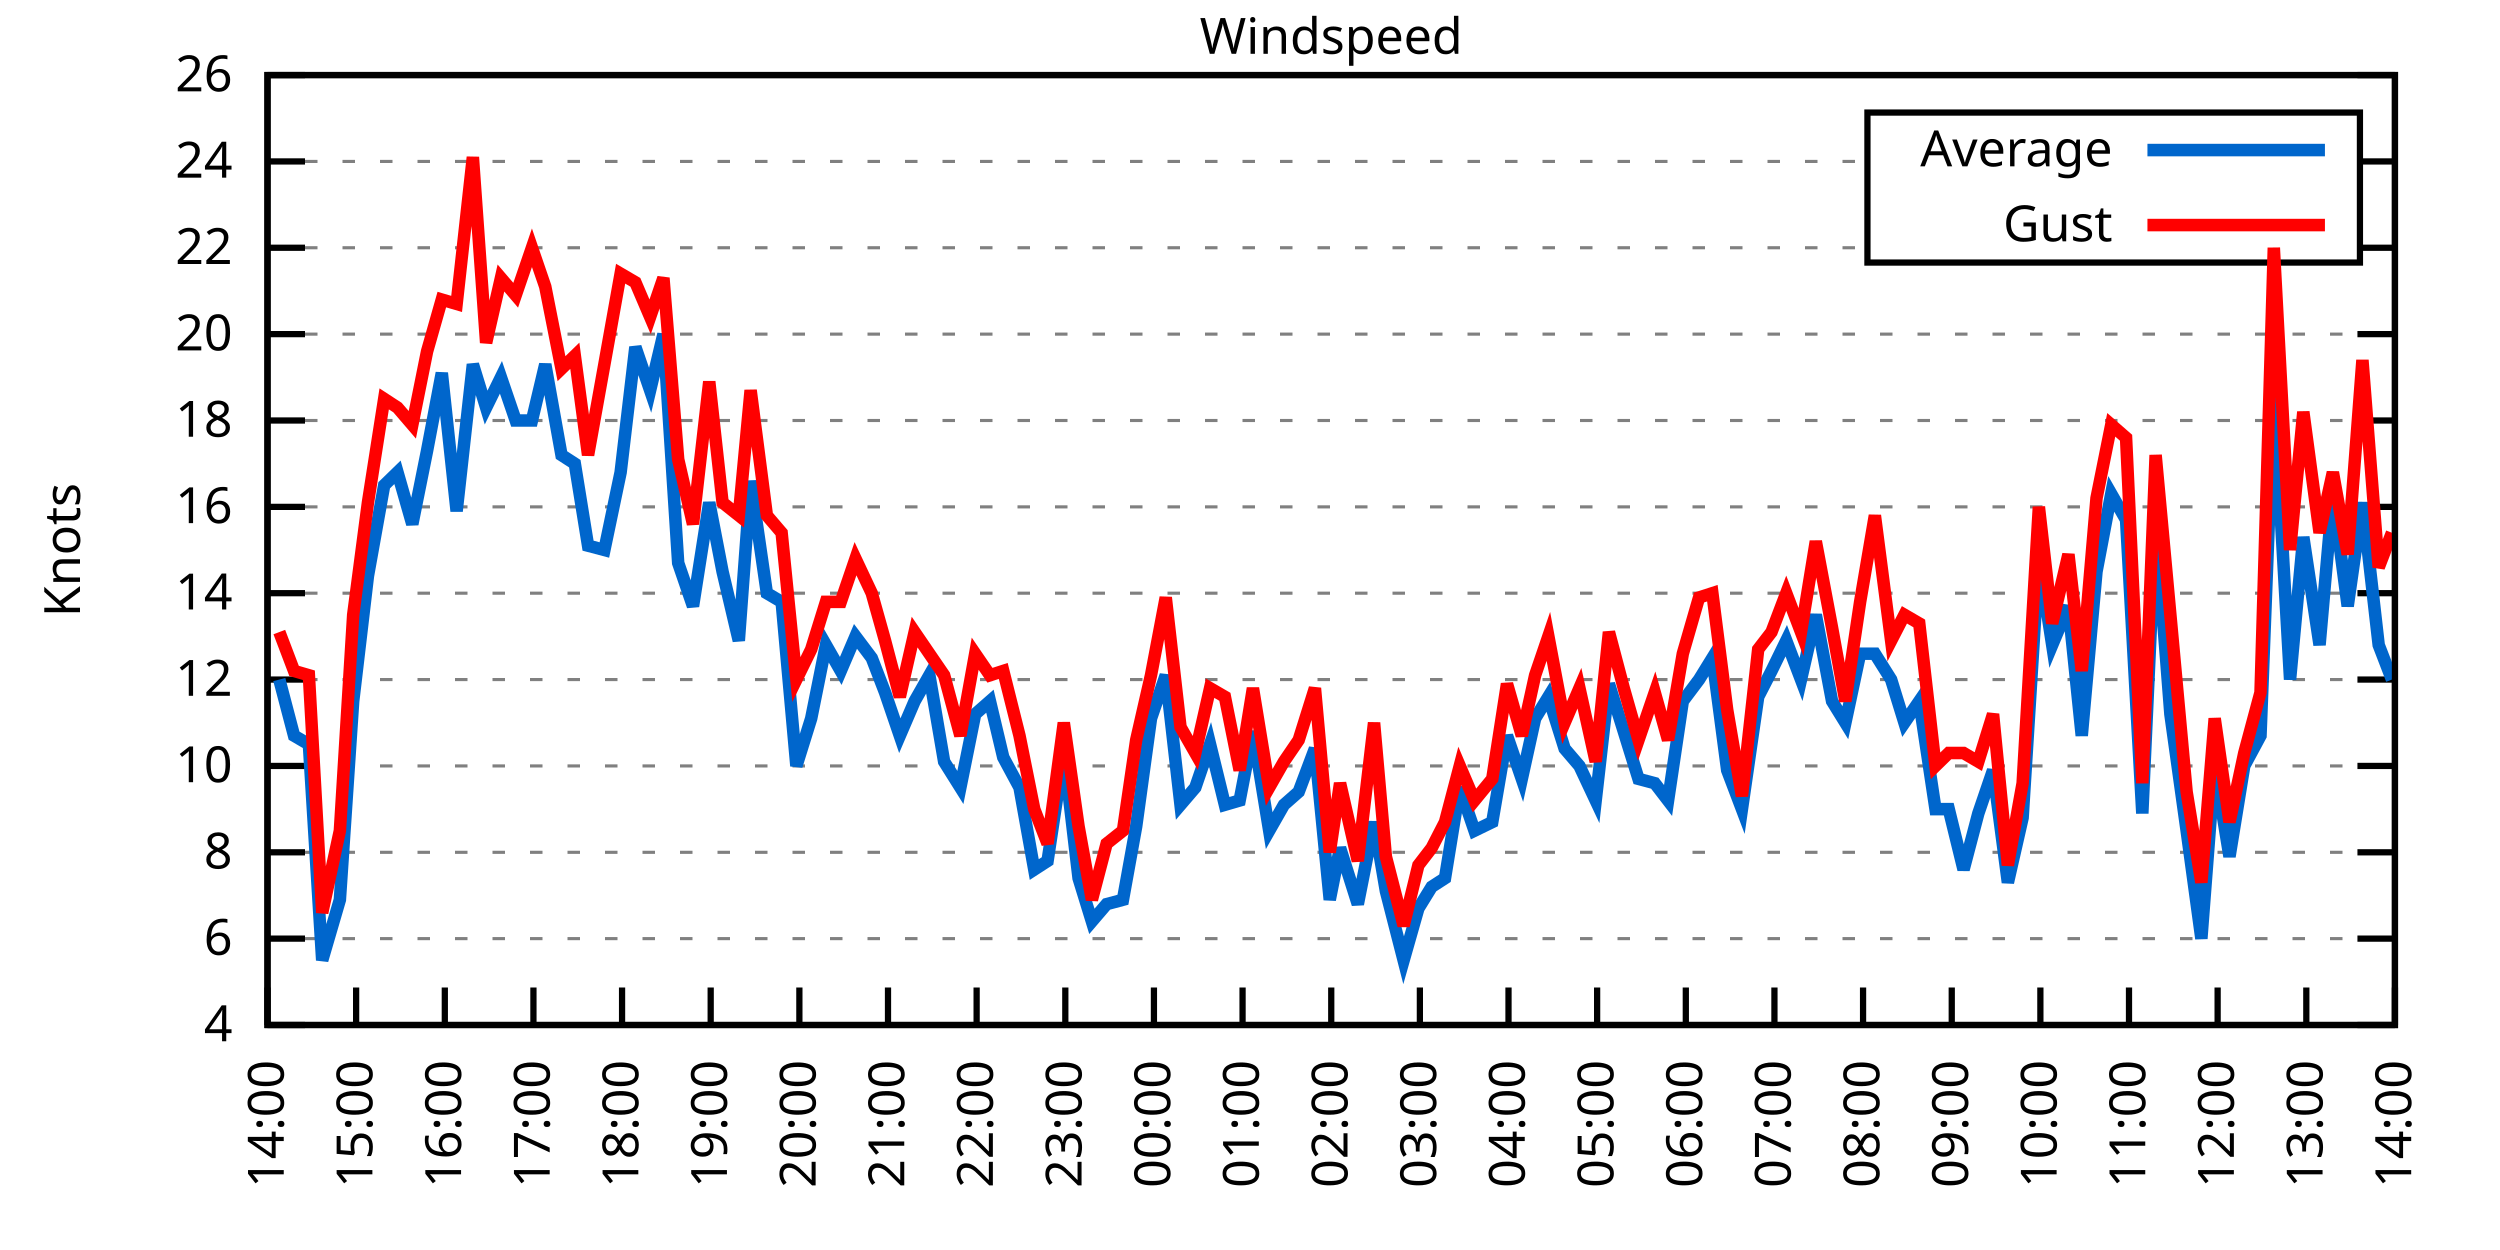
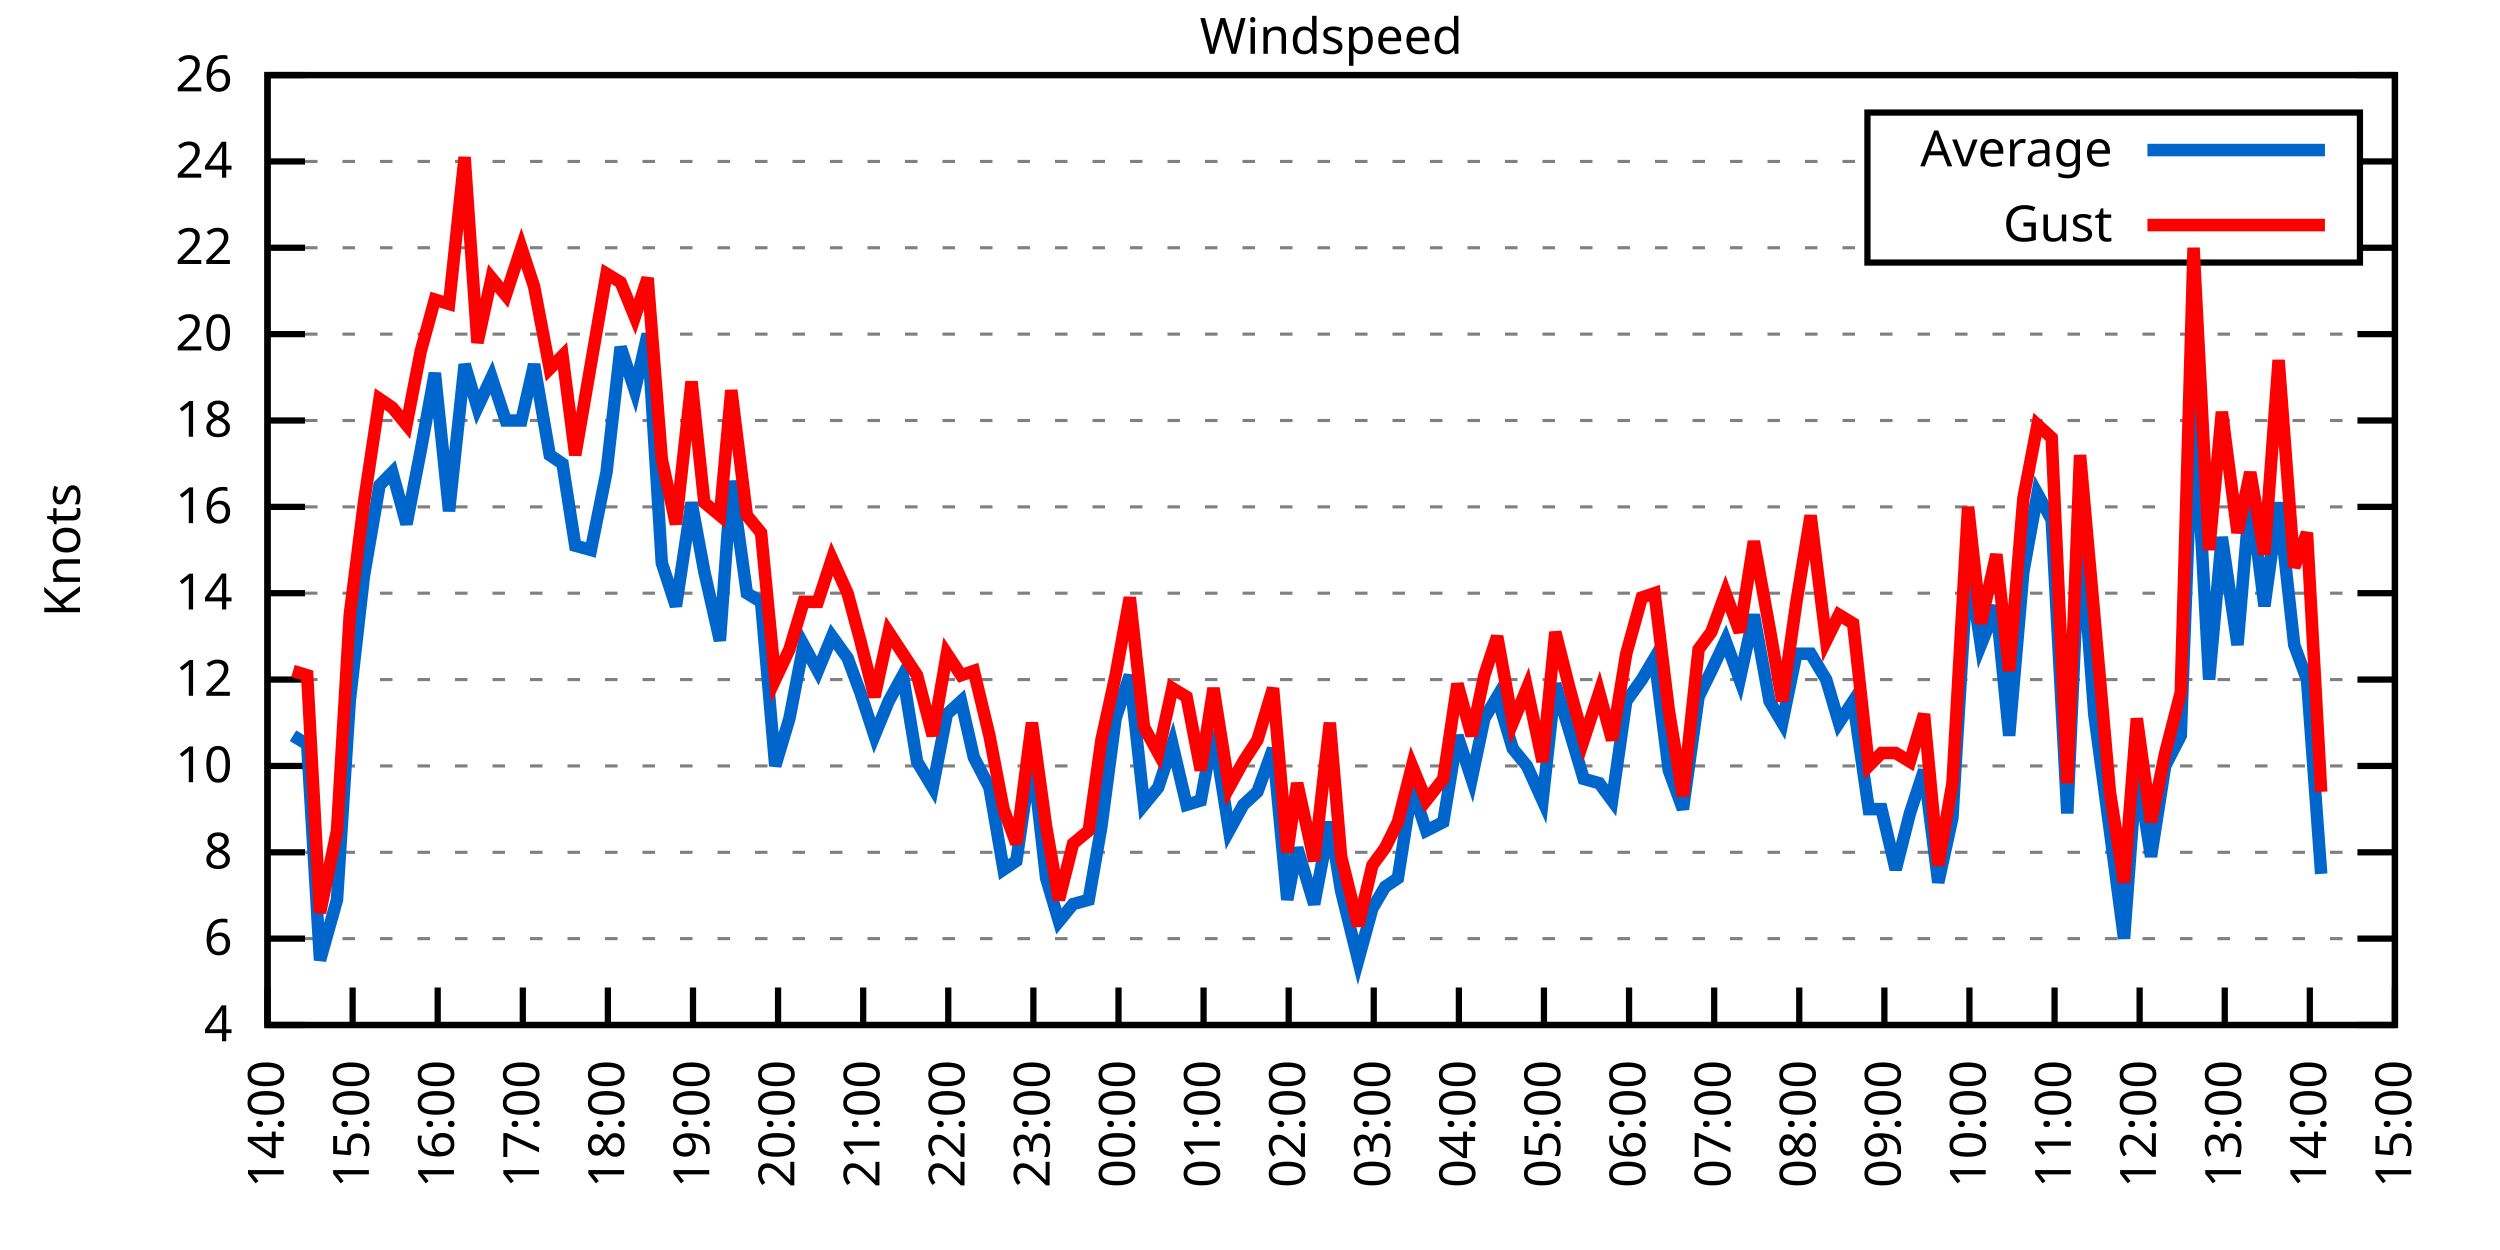
<svg xmlns="http://www.w3.org/2000/svg" xmlns:xlink="http://www.w3.org/1999/xlink" width="400" height="200" viewBox="0 0 400 200">
  <g id="gnuplot_canvas">
    <rect x="0" y="0" width="400" height="200" fill="none" />
    <defs>
      <circle id="gpDot" r="0.5" stroke-width="0.5" stroke="currentColor" />
      <path id="gpPt0" stroke-width="0.333" stroke="currentColor" d="M-1,0 h2 M0,-1 v2" />
      <path id="gpPt1" stroke-width="0.333" stroke="currentColor" d="M-1,-1 L1,1 M1,-1 L-1,1" />
      <path id="gpPt2" stroke-width="0.333" stroke="currentColor" d="M-1,0 L1,0 M0,-1 L0,1 M-1,-1 L1,1 M-1,1 L1,-1" />
      <rect id="gpPt3" stroke-width="0.333" stroke="currentColor" x="-1" y="-1" width="2" height="2" />
      <rect id="gpPt4" stroke-width="0.333" stroke="currentColor" fill="currentColor" x="-1" y="-1" width="2" height="2" />
      <circle id="gpPt5" stroke-width="0.333" stroke="currentColor" cx="0" cy="0" r="1" />
      <use xlink:href="#gpPt5" id="gpPt6" fill="currentColor" stroke="none" />
      <path id="gpPt7" stroke-width="0.333" stroke="currentColor" d="M0,-1.33 L-1.33,0.67 L1.33,0.67 z" />
      <use xlink:href="#gpPt7" id="gpPt8" fill="currentColor" stroke="none" />
      <use xlink:href="#gpPt7" id="gpPt9" stroke="currentColor" transform="rotate(180)" />
      <use xlink:href="#gpPt9" id="gpPt10" fill="currentColor" stroke="none" />
      <use xlink:href="#gpPt3" id="gpPt11" stroke="currentColor" transform="rotate(45)" />
      <use xlink:href="#gpPt11" id="gpPt12" fill="currentColor" stroke="none" />
      <path id="gpPt13" stroke-width="0.333" stroke="currentColor" d="M0,1.330 L1.265,0.411 L0.782,-1.067 L-0.782,-1.076 L-1.265,0.411 z" />
      <use xlink:href="#gpPt13" id="gpPt14" fill="currentColor" stroke="none" />
      <filter id="textbox" filterUnits="objectBoundingBox" x="0" y="0" height="1" width="1">
        <feFlood flood-color="white" flood-opacity="1" result="bgnd" />
        <feComposite in="SourceGraphic" in2="bgnd" operator="atop" />
      </filter>
      <filter id="greybox" filterUnits="objectBoundingBox" x="0" y="0" height="1" width="1">
        <feFlood flood-color="lightgrey" flood-opacity="1" result="grey" />
        <feComposite in="SourceGraphic" in2="grey" operator="atop" />
      </filter>
    </defs>
    <g fill="none" color="white" stroke="currentColor" stroke-width="1.00" stroke-linecap="butt" stroke-linejoin="miter">
</g>
    <g fill="none" color="black" stroke="currentColor" stroke-width="1.00" stroke-linecap="butt" stroke-linejoin="miter">
      <g stroke="none" shape-rendering="crispEdges">
        <polygon fill="rgb(255, 255, 255)" points="42.80,164.00 383.18,164.00 383.18,12.02 42.80,12.02 " />
      </g>
    </g>
    <g fill="none" color="black" stroke="currentColor" stroke-width="1.00" stroke-linecap="butt" stroke-linejoin="miter">
</g>
    <g fill="none" color="black" stroke="black" stroke-width="0.50" stroke-linecap="butt" stroke-linejoin="miter">
</g>
    <g fill="none" color="gray" stroke="currentColor" stroke-width="0.50" stroke-linecap="butt" stroke-linejoin="miter">
      <path stroke="gray" stroke-dasharray="2,4" class="gridline" d="M42.80,164.00 L383.19,164.00  " />
    </g>
    <g fill="none" color="gray" stroke="gray" stroke-width="1.00" stroke-linecap="butt" stroke-linejoin="miter">
</g>
    <g fill="none" color="black" stroke="currentColor" stroke-width="1.00" stroke-linecap="butt" stroke-linejoin="miter">
      <path stroke="black" d="M42.80,164.00 L48.80,164.00 M383.19,164.00 L377.19,164.00  " />
      <g transform="translate(37.20,166.60)" stroke="none" fill="black" font-family="Sans" font-size="8.00" text-anchor="end">
        <text>
          <tspan font-family="Sans"> 4</tspan>
        </text>
      </g>
    </g>
    <g fill="none" color="black" stroke="currentColor" stroke-width="1.00" stroke-linecap="butt" stroke-linejoin="miter">
</g>
    <g fill="none" color="black" stroke="black" stroke-width="0.50" stroke-linecap="butt" stroke-linejoin="miter">
</g>
    <g fill="none" color="gray" stroke="currentColor" stroke-width="0.50" stroke-linecap="butt" stroke-linejoin="miter">
      <path stroke="gray" stroke-dasharray="2,4" class="gridline" d="M42.80,150.18 L383.19,150.18  " />
    </g>
    <g fill="none" color="gray" stroke="gray" stroke-width="1.00" stroke-linecap="butt" stroke-linejoin="miter">
</g>
    <g fill="none" color="black" stroke="currentColor" stroke-width="1.00" stroke-linecap="butt" stroke-linejoin="miter">
      <path stroke="black" d="M42.80,150.18 L48.80,150.18 M383.19,150.18 L377.19,150.18  " />
      <g transform="translate(37.20,152.78)" stroke="none" fill="black" font-family="Sans" font-size="8.00" text-anchor="end">
        <text>
          <tspan font-family="Sans"> 6</tspan>
        </text>
      </g>
    </g>
    <g fill="none" color="black" stroke="currentColor" stroke-width="1.00" stroke-linecap="butt" stroke-linejoin="miter">
</g>
    <g fill="none" color="black" stroke="black" stroke-width="0.50" stroke-linecap="butt" stroke-linejoin="miter">
</g>
    <g fill="none" color="gray" stroke="currentColor" stroke-width="0.50" stroke-linecap="butt" stroke-linejoin="miter">
      <path stroke="gray" stroke-dasharray="2,4" class="gridline" d="M42.80,136.37 L383.19,136.37  " />
    </g>
    <g fill="none" color="gray" stroke="gray" stroke-width="1.00" stroke-linecap="butt" stroke-linejoin="miter">
</g>
    <g fill="none" color="black" stroke="currentColor" stroke-width="1.00" stroke-linecap="butt" stroke-linejoin="miter">
      <path stroke="black" d="M42.80,136.37 L48.80,136.37 M383.19,136.37 L377.19,136.37  " />
      <g transform="translate(37.20,138.97)" stroke="none" fill="black" font-family="Sans" font-size="8.00" text-anchor="end">
        <text>
          <tspan font-family="Sans"> 8</tspan>
        </text>
      </g>
    </g>
    <g fill="none" color="black" stroke="currentColor" stroke-width="1.00" stroke-linecap="butt" stroke-linejoin="miter">
</g>
    <g fill="none" color="black" stroke="black" stroke-width="0.50" stroke-linecap="butt" stroke-linejoin="miter">
</g>
    <g fill="none" color="gray" stroke="currentColor" stroke-width="0.50" stroke-linecap="butt" stroke-linejoin="miter">
      <path stroke="gray" stroke-dasharray="2,4" class="gridline" d="M42.80,122.55 L383.19,122.55  " />
    </g>
    <g fill="none" color="gray" stroke="gray" stroke-width="1.00" stroke-linecap="butt" stroke-linejoin="miter">
</g>
    <g fill="none" color="black" stroke="currentColor" stroke-width="1.00" stroke-linecap="butt" stroke-linejoin="miter">
      <path stroke="black" d="M42.80,122.55 L48.80,122.55 M383.19,122.55 L377.19,122.55  " />
      <g transform="translate(37.20,125.15)" stroke="none" fill="black" font-family="Sans" font-size="8.00" text-anchor="end">
        <text>
          <tspan font-family="Sans"> 10</tspan>
        </text>
      </g>
    </g>
    <g fill="none" color="black" stroke="currentColor" stroke-width="1.00" stroke-linecap="butt" stroke-linejoin="miter">
</g>
    <g fill="none" color="black" stroke="black" stroke-width="0.50" stroke-linecap="butt" stroke-linejoin="miter">
</g>
    <g fill="none" color="gray" stroke="currentColor" stroke-width="0.50" stroke-linecap="butt" stroke-linejoin="miter">
      <path stroke="gray" stroke-dasharray="2,4" class="gridline" d="M42.80,108.73 L383.19,108.73  " />
    </g>
    <g fill="none" color="gray" stroke="gray" stroke-width="1.00" stroke-linecap="butt" stroke-linejoin="miter">
</g>
    <g fill="none" color="black" stroke="currentColor" stroke-width="1.00" stroke-linecap="butt" stroke-linejoin="miter">
      <path stroke="black" d="M42.80,108.73 L48.80,108.73 M383.19,108.73 L377.19,108.73  " />
      <g transform="translate(37.20,111.33)" stroke="none" fill="black" font-family="Sans" font-size="8.00" text-anchor="end">
        <text>
          <tspan font-family="Sans"> 12</tspan>
        </text>
      </g>
    </g>
    <g fill="none" color="black" stroke="currentColor" stroke-width="1.00" stroke-linecap="butt" stroke-linejoin="miter">
</g>
    <g fill="none" color="black" stroke="black" stroke-width="0.50" stroke-linecap="butt" stroke-linejoin="miter">
</g>
    <g fill="none" color="gray" stroke="currentColor" stroke-width="0.50" stroke-linecap="butt" stroke-linejoin="miter">
      <path stroke="gray" stroke-dasharray="2,4" class="gridline" d="M42.80,94.91 L383.19,94.91  " />
    </g>
    <g fill="none" color="gray" stroke="gray" stroke-width="1.00" stroke-linecap="butt" stroke-linejoin="miter">
</g>
    <g fill="none" color="black" stroke="currentColor" stroke-width="1.00" stroke-linecap="butt" stroke-linejoin="miter">
      <path stroke="black" d="M42.80,94.91 L48.80,94.91 M383.19,94.91 L377.19,94.91  " />
      <g transform="translate(37.20,97.51)" stroke="none" fill="black" font-family="Sans" font-size="8.00" text-anchor="end">
        <text>
          <tspan font-family="Sans"> 14</tspan>
        </text>
      </g>
    </g>
    <g fill="none" color="black" stroke="currentColor" stroke-width="1.00" stroke-linecap="butt" stroke-linejoin="miter">
</g>
    <g fill="none" color="black" stroke="black" stroke-width="0.50" stroke-linecap="butt" stroke-linejoin="miter">
</g>
    <g fill="none" color="gray" stroke="currentColor" stroke-width="0.50" stroke-linecap="butt" stroke-linejoin="miter">
      <path stroke="gray" stroke-dasharray="2,4" class="gridline" d="M42.80,81.10 L383.19,81.10  " />
    </g>
    <g fill="none" color="gray" stroke="gray" stroke-width="1.00" stroke-linecap="butt" stroke-linejoin="miter">
</g>
    <g fill="none" color="black" stroke="currentColor" stroke-width="1.00" stroke-linecap="butt" stroke-linejoin="miter">
      <path stroke="black" d="M42.80,81.10 L48.80,81.10 M383.19,81.10 L377.19,81.10  " />
      <g transform="translate(37.20,83.70)" stroke="none" fill="black" font-family="Sans" font-size="8.00" text-anchor="end">
        <text>
          <tspan font-family="Sans"> 16</tspan>
        </text>
      </g>
    </g>
    <g fill="none" color="black" stroke="currentColor" stroke-width="1.00" stroke-linecap="butt" stroke-linejoin="miter">
</g>
    <g fill="none" color="black" stroke="black" stroke-width="0.50" stroke-linecap="butt" stroke-linejoin="miter">
</g>
    <g fill="none" color="gray" stroke="currentColor" stroke-width="0.50" stroke-linecap="butt" stroke-linejoin="miter">
      <path stroke="gray" stroke-dasharray="2,4" class="gridline" d="M42.80,67.28 L383.19,67.28  " />
    </g>
    <g fill="none" color="gray" stroke="gray" stroke-width="1.00" stroke-linecap="butt" stroke-linejoin="miter">
</g>
    <g fill="none" color="black" stroke="currentColor" stroke-width="1.00" stroke-linecap="butt" stroke-linejoin="miter">
      <path stroke="black" d="M42.80,67.28 L48.80,67.28 M383.19,67.28 L377.19,67.28  " />
      <g transform="translate(37.20,69.88)" stroke="none" fill="black" font-family="Sans" font-size="8.00" text-anchor="end">
        <text>
          <tspan font-family="Sans"> 18</tspan>
        </text>
      </g>
    </g>
    <g fill="none" color="black" stroke="currentColor" stroke-width="1.00" stroke-linecap="butt" stroke-linejoin="miter">
</g>
    <g fill="none" color="black" stroke="black" stroke-width="0.50" stroke-linecap="butt" stroke-linejoin="miter">
</g>
    <g fill="none" color="gray" stroke="currentColor" stroke-width="0.50" stroke-linecap="butt" stroke-linejoin="miter">
      <path stroke="gray" stroke-dasharray="2,4" class="gridline" d="M42.80,53.46 L383.19,53.46  " />
    </g>
    <g fill="none" color="gray" stroke="gray" stroke-width="1.00" stroke-linecap="butt" stroke-linejoin="miter">
</g>
    <g fill="none" color="black" stroke="currentColor" stroke-width="1.00" stroke-linecap="butt" stroke-linejoin="miter">
      <path stroke="black" d="M42.80,53.46 L48.80,53.46 M383.19,53.46 L377.19,53.46  " />
      <g transform="translate(37.20,56.06)" stroke="none" fill="black" font-family="Sans" font-size="8.00" text-anchor="end">
        <text>
          <tspan font-family="Sans"> 20</tspan>
        </text>
      </g>
    </g>
    <g fill="none" color="black" stroke="currentColor" stroke-width="1.00" stroke-linecap="butt" stroke-linejoin="miter">
</g>
    <g fill="none" color="black" stroke="black" stroke-width="0.50" stroke-linecap="butt" stroke-linejoin="miter">
</g>
    <g fill="none" color="gray" stroke="currentColor" stroke-width="0.50" stroke-linecap="butt" stroke-linejoin="miter">
      <path stroke="gray" stroke-dasharray="2,4" class="gridline" d="M42.80,39.64 L298.79,39.64 M377.59,39.64 L383.19,39.64  " />
    </g>
    <g fill="none" color="gray" stroke="gray" stroke-width="1.00" stroke-linecap="butt" stroke-linejoin="miter">
</g>
    <g fill="none" color="black" stroke="currentColor" stroke-width="1.00" stroke-linecap="butt" stroke-linejoin="miter">
      <path stroke="black" d="M42.80,39.64 L48.80,39.64 M383.19,39.64 L377.19,39.64  " />
      <g transform="translate(37.20,42.24)" stroke="none" fill="black" font-family="Sans" font-size="8.00" text-anchor="end">
        <text>
          <tspan font-family="Sans"> 22</tspan>
        </text>
      </g>
    </g>
    <g fill="none" color="black" stroke="currentColor" stroke-width="1.00" stroke-linecap="butt" stroke-linejoin="miter">
</g>
    <g fill="none" color="black" stroke="black" stroke-width="0.50" stroke-linecap="butt" stroke-linejoin="miter">
</g>
    <g fill="none" color="gray" stroke="currentColor" stroke-width="0.50" stroke-linecap="butt" stroke-linejoin="miter">
      <path stroke="gray" stroke-dasharray="2,4" class="gridline" d="M42.80,25.83 L298.79,25.83 M377.59,25.83 L383.19,25.83  " />
    </g>
    <g fill="none" color="gray" stroke="gray" stroke-width="1.00" stroke-linecap="butt" stroke-linejoin="miter">
</g>
    <g fill="none" color="black" stroke="currentColor" stroke-width="1.00" stroke-linecap="butt" stroke-linejoin="miter">
      <path stroke="black" d="M42.80,25.83 L48.80,25.83 M383.19,25.83 L377.19,25.83  " />
      <g transform="translate(37.20,28.43)" stroke="none" fill="black" font-family="Sans" font-size="8.00" text-anchor="end">
        <text>
          <tspan font-family="Sans"> 24</tspan>
        </text>
      </g>
    </g>
    <g fill="none" color="black" stroke="currentColor" stroke-width="1.00" stroke-linecap="butt" stroke-linejoin="miter">
</g>
    <g fill="none" color="black" stroke="black" stroke-width="0.50" stroke-linecap="butt" stroke-linejoin="miter">
</g>
    <g fill="none" color="gray" stroke="currentColor" stroke-width="0.50" stroke-linecap="butt" stroke-linejoin="miter">
      <path stroke="gray" stroke-dasharray="2,4" class="gridline" d="M42.80,12.01 L383.19,12.01  " />
    </g>
    <g fill="none" color="gray" stroke="gray" stroke-width="1.00" stroke-linecap="butt" stroke-linejoin="miter">
</g>
    <g fill="none" color="black" stroke="currentColor" stroke-width="1.00" stroke-linecap="butt" stroke-linejoin="miter">
      <path stroke="black" d="M42.80,12.01 L48.80,12.01 M383.19,12.01 L377.19,12.01  " />
      <g transform="translate(37.20,14.61)" stroke="none" fill="black" font-family="Sans" font-size="8.00" text-anchor="end">
        <text>
          <tspan font-family="Sans"> 26</tspan>
        </text>
      </g>
    </g>
    <g fill="none" color="black" stroke="currentColor" stroke-width="1.00" stroke-linecap="butt" stroke-linejoin="miter">
      <path stroke="black" d="M42.80,164.00 L42.80,158.00  " />
      <g transform="translate(45.40,169.60) rotate(270.00)" stroke="none" fill="black" font-family="Sans" font-size="8.00" text-anchor="end">
        <text>
          <tspan font-family="Sans">14:00</tspan>
        </text>
      </g>
    </g>
    <g fill="none" color="black" stroke="currentColor" stroke-width="1.00" stroke-linecap="butt" stroke-linejoin="miter">
-       <path stroke="black" d="M56.98,164.00 L56.98,158.00  " />
-       <g transform="translate(59.58,169.60) rotate(270.00)" stroke="none" fill="black" font-family="Sans" font-size="8.00" text-anchor="end">
+       <path stroke="black" d="M56.42,164.00 L56.42,158.00  " />
+       <g transform="translate(59.02,169.60) rotate(270.00)" stroke="none" fill="black" font-family="Sans" font-size="8.00" text-anchor="end">
        <text>
          <tspan font-family="Sans">15:00</tspan>
        </text>
      </g>
    </g>
    <g fill="none" color="black" stroke="currentColor" stroke-width="1.00" stroke-linecap="butt" stroke-linejoin="miter">
-       <path stroke="black" d="M71.17,164.00 L71.17,158.00  " />
-       <g transform="translate(73.77,169.60) rotate(270.00)" stroke="none" fill="black" font-family="Sans" font-size="8.00" text-anchor="end">
+       <path stroke="black" d="M70.03,164.00 L70.03,158.00  " />
+       <g transform="translate(72.63,169.60) rotate(270.00)" stroke="none" fill="black" font-family="Sans" font-size="8.00" text-anchor="end">
        <text>
          <tspan font-family="Sans">16:00</tspan>
        </text>
      </g>
    </g>
    <g fill="none" color="black" stroke="currentColor" stroke-width="1.00" stroke-linecap="butt" stroke-linejoin="miter">
-       <path stroke="black" d="M85.35,164.00 L85.35,158.00  " />
-       <g transform="translate(87.95,169.60) rotate(270.00)" stroke="none" fill="black" font-family="Sans" font-size="8.00" text-anchor="end">
+       <path stroke="black" d="M83.65,164.00 L83.65,158.00  " />
+       <g transform="translate(86.25,169.60) rotate(270.00)" stroke="none" fill="black" font-family="Sans" font-size="8.00" text-anchor="end">
        <text>
          <tspan font-family="Sans">17:00</tspan>
        </text>
      </g>
    </g>
    <g fill="none" color="black" stroke="currentColor" stroke-width="1.00" stroke-linecap="butt" stroke-linejoin="miter">
-       <path stroke="black" d="M99.53,164.00 L99.53,158.00  " />
-       <g transform="translate(102.13,169.60) rotate(270.00)" stroke="none" fill="black" font-family="Sans" font-size="8.00" text-anchor="end">
+       <path stroke="black" d="M97.26,164.00 L97.26,158.00  " />
+       <g transform="translate(99.86,169.60) rotate(270.00)" stroke="none" fill="black" font-family="Sans" font-size="8.00" text-anchor="end">
        <text>
          <tspan font-family="Sans">18:00</tspan>
        </text>
      </g>
    </g>
    <g fill="none" color="black" stroke="currentColor" stroke-width="1.00" stroke-linecap="butt" stroke-linejoin="miter">
-       <path stroke="black" d="M113.71,164.00 L113.71,158.00  " />
-       <g transform="translate(116.31,169.60) rotate(270.00)" stroke="none" fill="black" font-family="Sans" font-size="8.00" text-anchor="end">
+       <path stroke="black" d="M110.88,164.00 L110.88,158.00  " />
+       <g transform="translate(113.48,169.60) rotate(270.00)" stroke="none" fill="black" font-family="Sans" font-size="8.00" text-anchor="end">
        <text>
          <tspan font-family="Sans">19:00</tspan>
        </text>
      </g>
    </g>
    <g fill="none" color="black" stroke="currentColor" stroke-width="1.00" stroke-linecap="butt" stroke-linejoin="miter">
-       <path stroke="black" d="M127.90,164.00 L127.90,158.00  " />
-       <g transform="translate(130.50,169.60) rotate(270.00)" stroke="none" fill="black" font-family="Sans" font-size="8.00" text-anchor="end">
+       <path stroke="black" d="M124.49,164.00 L124.49,158.00  " />
+       <g transform="translate(127.09,169.60) rotate(270.00)" stroke="none" fill="black" font-family="Sans" font-size="8.00" text-anchor="end">
        <text>
          <tspan font-family="Sans">20:00</tspan>
        </text>
      </g>
    </g>
    <g fill="none" color="black" stroke="currentColor" stroke-width="1.00" stroke-linecap="butt" stroke-linejoin="miter">
-       <path stroke="black" d="M142.08,164.00 L142.08,158.00  " />
-       <g transform="translate(144.68,169.60) rotate(270.00)" stroke="none" fill="black" font-family="Sans" font-size="8.00" text-anchor="end">
+       <path stroke="black" d="M138.11,164.00 L138.11,158.00  " />
+       <g transform="translate(140.71,169.60) rotate(270.00)" stroke="none" fill="black" font-family="Sans" font-size="8.00" text-anchor="end">
        <text>
          <tspan font-family="Sans">21:00</tspan>
        </text>
      </g>
    </g>
    <g fill="none" color="black" stroke="currentColor" stroke-width="1.00" stroke-linecap="butt" stroke-linejoin="miter">
-       <path stroke="black" d="M156.26,164.00 L156.26,158.00  " />
-       <g transform="translate(158.86,169.60) rotate(270.00)" stroke="none" fill="black" font-family="Sans" font-size="8.00" text-anchor="end">
+       <path stroke="black" d="M151.72,164.00 L151.72,158.00  " />
+       <g transform="translate(154.32,169.60) rotate(270.00)" stroke="none" fill="black" font-family="Sans" font-size="8.00" text-anchor="end">
        <text>
          <tspan font-family="Sans">22:00</tspan>
        </text>
      </g>
    </g>
    <g fill="none" color="black" stroke="currentColor" stroke-width="1.00" stroke-linecap="butt" stroke-linejoin="miter">
-       <path stroke="black" d="M170.45,164.00 L170.45,158.00  " />
-       <g transform="translate(173.05,169.60) rotate(270.00)" stroke="none" fill="black" font-family="Sans" font-size="8.00" text-anchor="end">
+       <path stroke="black" d="M165.34,164.00 L165.34,158.00  " />
+       <g transform="translate(167.94,169.60) rotate(270.00)" stroke="none" fill="black" font-family="Sans" font-size="8.00" text-anchor="end">
        <text>
          <tspan font-family="Sans">23:00</tspan>
        </text>
      </g>
    </g>
    <g fill="none" color="black" stroke="currentColor" stroke-width="1.00" stroke-linecap="butt" stroke-linejoin="miter">
-       <path stroke="black" d="M184.63,164.00 L184.63,158.00  " />
-       <g transform="translate(187.23,169.60) rotate(270.00)" stroke="none" fill="black" font-family="Sans" font-size="8.00" text-anchor="end">
+       <path stroke="black" d="M178.96,164.00 L178.96,158.00  " />
+       <g transform="translate(181.56,169.60) rotate(270.00)" stroke="none" fill="black" font-family="Sans" font-size="8.00" text-anchor="end">
        <text>
          <tspan font-family="Sans">00:00</tspan>
        </text>
      </g>
    </g>
    <g fill="none" color="black" stroke="currentColor" stroke-width="1.00" stroke-linecap="butt" stroke-linejoin="miter">
-       <path stroke="black" d="M198.81,164.00 L198.81,158.00  " />
-       <g transform="translate(201.41,169.60) rotate(270.00)" stroke="none" fill="black" font-family="Sans" font-size="8.00" text-anchor="end">
+       <path stroke="black" d="M192.57,164.00 L192.57,158.00  " />
+       <g transform="translate(195.17,169.60) rotate(270.00)" stroke="none" fill="black" font-family="Sans" font-size="8.00" text-anchor="end">
        <text>
          <tspan font-family="Sans">01:00</tspan>
        </text>
      </g>
    </g>
    <g fill="none" color="black" stroke="currentColor" stroke-width="1.00" stroke-linecap="butt" stroke-linejoin="miter">
-       <path stroke="black" d="M213.00,164.00 L213.00,158.00  " />
-       <g transform="translate(215.60,169.60) rotate(270.00)" stroke="none" fill="black" font-family="Sans" font-size="8.00" text-anchor="end">
+       <path stroke="black" d="M206.19,164.00 L206.19,158.00  " />
+       <g transform="translate(208.79,169.60) rotate(270.00)" stroke="none" fill="black" font-family="Sans" font-size="8.00" text-anchor="end">
        <text>
          <tspan font-family="Sans">02:00</tspan>
        </text>
      </g>
    </g>
    <g fill="none" color="black" stroke="currentColor" stroke-width="1.00" stroke-linecap="butt" stroke-linejoin="miter">
-       <path stroke="black" d="M227.18,164.00 L227.18,158.00  " />
-       <g transform="translate(229.78,169.60) rotate(270.00)" stroke="none" fill="black" font-family="Sans" font-size="8.00" text-anchor="end">
+       <path stroke="black" d="M219.80,164.00 L219.80,158.00  " />
+       <g transform="translate(222.40,169.60) rotate(270.00)" stroke="none" fill="black" font-family="Sans" font-size="8.00" text-anchor="end">
        <text>
          <tspan font-family="Sans">03:00</tspan>
        </text>
      </g>
    </g>
    <g fill="none" color="black" stroke="currentColor" stroke-width="1.00" stroke-linecap="butt" stroke-linejoin="miter">
-       <path stroke="black" d="M241.36,164.00 L241.36,158.00  " />
-       <g transform="translate(243.96,169.60) rotate(270.00)" stroke="none" fill="black" font-family="Sans" font-size="8.00" text-anchor="end">
+       <path stroke="black" d="M233.42,164.00 L233.42,158.00  " />
+       <g transform="translate(236.02,169.60) rotate(270.00)" stroke="none" fill="black" font-family="Sans" font-size="8.00" text-anchor="end">
        <text>
          <tspan font-family="Sans">04:00</tspan>
        </text>
      </g>
    </g>
    <g fill="none" color="black" stroke="currentColor" stroke-width="1.00" stroke-linecap="butt" stroke-linejoin="miter">
-       <path stroke="black" d="M255.54,164.00 L255.54,158.00  " />
-       <g transform="translate(258.14,169.60) rotate(270.00)" stroke="none" fill="black" font-family="Sans" font-size="8.00" text-anchor="end">
+       <path stroke="black" d="M247.03,164.00 L247.03,158.00  " />
+       <g transform="translate(249.63,169.60) rotate(270.00)" stroke="none" fill="black" font-family="Sans" font-size="8.00" text-anchor="end">
        <text>
          <tspan font-family="Sans">05:00</tspan>
        </text>
      </g>
    </g>
    <g fill="none" color="black" stroke="currentColor" stroke-width="1.00" stroke-linecap="butt" stroke-linejoin="miter">
-       <path stroke="black" d="M269.73,164.00 L269.73,158.00  " />
-       <g transform="translate(272.33,169.60) rotate(270.00)" stroke="none" fill="black" font-family="Sans" font-size="8.00" text-anchor="end">
+       <path stroke="black" d="M260.65,164.00 L260.65,158.00  " />
+       <g transform="translate(263.25,169.60) rotate(270.00)" stroke="none" fill="black" font-family="Sans" font-size="8.00" text-anchor="end">
        <text>
          <tspan font-family="Sans">06:00</tspan>
        </text>
      </g>
    </g>
    <g fill="none" color="black" stroke="currentColor" stroke-width="1.00" stroke-linecap="butt" stroke-linejoin="miter">
-       <path stroke="black" d="M283.91,164.00 L283.91,158.00  " />
-       <g transform="translate(286.51,169.60) rotate(270.00)" stroke="none" fill="black" font-family="Sans" font-size="8.00" text-anchor="end">
+       <path stroke="black" d="M274.27,164.00 L274.27,158.00  " />
+       <g transform="translate(276.87,169.60) rotate(270.00)" stroke="none" fill="black" font-family="Sans" font-size="8.00" text-anchor="end">
        <text>
          <tspan font-family="Sans">07:00</tspan>
        </text>
      </g>
    </g>
    <g fill="none" color="black" stroke="currentColor" stroke-width="1.00" stroke-linecap="butt" stroke-linejoin="miter">
-       <path stroke="black" d="M298.09,164.00 L298.09,158.00  " />
-       <g transform="translate(300.69,169.60) rotate(270.00)" stroke="none" fill="black" font-family="Sans" font-size="8.00" text-anchor="end">
+       <path stroke="black" d="M287.88,164.00 L287.88,158.00  " />
+       <g transform="translate(290.48,169.60) rotate(270.00)" stroke="none" fill="black" font-family="Sans" font-size="8.00" text-anchor="end">
        <text>
          <tspan font-family="Sans">08:00</tspan>
        </text>
      </g>
    </g>
    <g fill="none" color="black" stroke="currentColor" stroke-width="1.00" stroke-linecap="butt" stroke-linejoin="miter">
-       <path stroke="black" d="M312.28,164.00 L312.28,158.00  " />
-       <g transform="translate(314.88,169.60) rotate(270.00)" stroke="none" fill="black" font-family="Sans" font-size="8.00" text-anchor="end">
+       <path stroke="black" d="M301.50,164.00 L301.50,158.00  " />
+       <g transform="translate(304.10,169.60) rotate(270.00)" stroke="none" fill="black" font-family="Sans" font-size="8.00" text-anchor="end">
        <text>
          <tspan font-family="Sans">09:00</tspan>
        </text>
      </g>
    </g>
    <g fill="none" color="black" stroke="currentColor" stroke-width="1.00" stroke-linecap="butt" stroke-linejoin="miter">
-       <path stroke="black" d="M326.46,164.00 L326.46,158.00  " />
-       <g transform="translate(329.06,169.60) rotate(270.00)" stroke="none" fill="black" font-family="Sans" font-size="8.00" text-anchor="end">
+       <path stroke="black" d="M315.11,164.00 L315.11,158.00  " />
+       <g transform="translate(317.71,169.60) rotate(270.00)" stroke="none" fill="black" font-family="Sans" font-size="8.00" text-anchor="end">
        <text>
          <tspan font-family="Sans">10:00</tspan>
        </text>
      </g>
    </g>
    <g fill="none" color="black" stroke="currentColor" stroke-width="1.00" stroke-linecap="butt" stroke-linejoin="miter">
-       <path stroke="black" d="M340.64,164.00 L340.64,158.00  " />
-       <g transform="translate(343.24,169.60) rotate(270.00)" stroke="none" fill="black" font-family="Sans" font-size="8.00" text-anchor="end">
+       <path stroke="black" d="M328.73,164.00 L328.73,158.00  " />
+       <g transform="translate(331.33,169.60) rotate(270.00)" stroke="none" fill="black" font-family="Sans" font-size="8.00" text-anchor="end">
        <text>
          <tspan font-family="Sans">11:00</tspan>
        </text>
      </g>
    </g>
    <g fill="none" color="black" stroke="currentColor" stroke-width="1.00" stroke-linecap="butt" stroke-linejoin="miter">
-       <path stroke="black" d="M354.82,164.00 L354.82,158.00  " />
-       <g transform="translate(357.42,169.60) rotate(270.00)" stroke="none" fill="black" font-family="Sans" font-size="8.00" text-anchor="end">
+       <path stroke="black" d="M342.34,164.00 L342.34,158.00  " />
+       <g transform="translate(344.94,169.60) rotate(270.00)" stroke="none" fill="black" font-family="Sans" font-size="8.00" text-anchor="end">
        <text>
          <tspan font-family="Sans">12:00</tspan>
        </text>
      </g>
    </g>
    <g fill="none" color="black" stroke="currentColor" stroke-width="1.00" stroke-linecap="butt" stroke-linejoin="miter">
-       <path stroke="black" d="M369.01,164.00 L369.01,158.00  " />
-       <g transform="translate(371.61,169.60) rotate(270.00)" stroke="none" fill="black" font-family="Sans" font-size="8.00" text-anchor="end">
+       <path stroke="black" d="M355.96,164.00 L355.96,158.00  " />
+       <g transform="translate(358.56,169.60) rotate(270.00)" stroke="none" fill="black" font-family="Sans" font-size="8.00" text-anchor="end">
        <text>
          <tspan font-family="Sans">13:00</tspan>
+         </text>
+       </g>
+     </g>
+     <g fill="none" color="black" stroke="currentColor" stroke-width="1.00" stroke-linecap="butt" stroke-linejoin="miter">
+       <path stroke="black" d="M369.57,164.00 L369.57,158.00  " />
+       <g transform="translate(372.17,169.60) rotate(270.00)" stroke="none" fill="black" font-family="Sans" font-size="8.00" text-anchor="end">
+         <text>
+           <tspan font-family="Sans">14:00</tspan>
        </text>
      </g>
    </g>
    <g fill="none" color="black" stroke="currentColor" stroke-width="1.00" stroke-linecap="butt" stroke-linejoin="miter">
      <path stroke="black" d="M383.19,164.00 L383.19,158.00  " />
      <g transform="translate(385.79,169.60) rotate(270.00)" stroke="none" fill="black" font-family="Sans" font-size="8.00" text-anchor="end">
        <text>
-           <tspan font-family="Sans">14:00</tspan>
+           <tspan font-family="Sans">15:00</tspan>
        </text>
      </g>
    </g>
    <g fill="none" color="black" stroke="currentColor" stroke-width="1.00" stroke-linecap="butt" stroke-linejoin="miter">
</g>
    <g fill="none" color="black" stroke="currentColor" stroke-width="1.00" stroke-linecap="butt" stroke-linejoin="miter">
      <path stroke="black" d="M42.80,12.01 L42.80,164.00 L383.19,164.00 L383.19,12.01 L42.80,12.01 Z  " />
    </g>
    <g fill="none" color="black" stroke="currentColor" stroke-width="1.00" stroke-linecap="butt" stroke-linejoin="miter">
</g>
    <g fill="none" color="black" stroke="currentColor" stroke-width="1.00" stroke-linecap="butt" stroke-linejoin="miter">
      <path stroke="black" d="M298.79,42.01 L298.79,18.01 L377.59,18.01 L377.59,42.01 L298.79,42.01 Z  " />
    </g>
    <g id="Windspeed_plot_1">
      <g fill="none" color="white" stroke="black" stroke-width="2.00" stroke-linecap="butt" stroke-linejoin="miter">
</g>
      <g fill="none" color="black" stroke="currentColor" stroke-width="2.00" stroke-linecap="butt" stroke-linejoin="miter">
        <g transform="translate(337.99,26.61)" stroke="none" fill="black" font-family="Sans" font-size="8.00" text-anchor="end">
          <text>
            <tspan font-family="Sans">Average</tspan>
          </text>
        </g>
      </g>
      <g fill="none" color="black" stroke="currentColor" stroke-width="2.00" stroke-linecap="butt" stroke-linejoin="miter">
-         <path stroke="rgb(  0, 102, 204)" d="M343.59,24.01 L371.99,24.01 M44.69,108.73 L47.05,117.71 L49.42,119.09 L51.55,153.64 L54.38,143.96 L56.51,112.19   L58.87,92.15 L61.47,77.64 L63.60,75.57 L65.97,83.86 L68.33,72.12 L70.69,59.68 L73.06,81.79 L75.66,58.30   L77.78,65.21 L80.15,60.37 L82.51,67.28 L85.11,67.28 L87.24,58.30 L89.84,72.81 L91.97,74.19 L94.09,87.31   L96.70,88.00 L99.30,75.57 L101.66,55.53 L104.02,62.44 L106.15,53.46 L108.51,90.08 L110.88,96.99 L113.48,80.41   L115.61,91.46 L118.21,102.51 L120.10,76.95 L122.70,94.91 L125.06,96.30 L127.42,122.55 L129.79,114.95 L132.15,103.20   L134.52,107.35 L136.88,101.82 L139.48,105.28 L141.61,110.80 L143.97,117.71 L146.34,112.19 L148.70,108.04 L151.06,121.86   L153.66,126.00 L156.03,114.26 L158.39,112.19 L160.52,121.17 L163.12,126.00 L165.48,139.13 L167.61,137.75 L170.21,120.48   L172.57,140.51 L174.70,147.42 L177.06,144.66 L179.67,143.96 L181.79,132.22 L184.16,114.95 L186.52,108.04 L188.88,128.77   L191.25,126.00 L193.61,119.09 L195.98,128.77 L198.34,128.08 L200.47,117.02 L203.07,132.91 L205.43,128.77 L207.79,126.69   L210.39,119.78 L212.76,143.96 L214.41,135.67 L217.25,144.66 L219.85,131.53 L221.74,142.58 L224.58,153.64 L226.94,145.35   L229.07,141.89 L231.20,140.51 L233.56,126.00 L235.92,132.91 L238.76,131.53 L241.12,117.71 L243.49,124.62 L245.62,114.95   L247.74,111.49 L250.34,119.78 L252.71,122.55 L255.31,128.08 L257.43,109.42 L259.80,117.02 L262.16,124.62 L264.76,125.31   L266.89,128.08 L269.25,112.19 L271.85,108.73 L273.98,105.28 L276.35,123.24 L278.71,129.46 L281.31,111.49 L283.44,107.35   L285.80,102.51 L288.16,108.73 L290.53,98.37 L293.13,112.19 L295.26,115.64 L297.62,104.59 L299.98,104.59 L302.58,108.73   L304.71,115.64 L307.08,112.19 L309.68,129.46 L311.80,129.46 L314.17,139.13 L316.53,130.15 L318.89,123.24 L321.26,141.20   L323.62,130.84 L326.22,89.39 L328.35,103.20 L330.95,96.99 L333.08,117.71 L335.44,91.46 L337.80,79.02 L340.17,83.17   L342.77,130.15 L344.90,83.86 L347.26,114.26 L349.86,132.91 L352.22,150.18 L354.35,122.55 L356.72,137.06 L359.08,122.55   L361.68,117.71 L363.81,63.13 L366.41,108.73 L368.53,85.93 L371.13,103.20 L373.26,79.02 L375.63,96.99 L377.99,80.41   L380.59,103.20 L382.72,108.73  " />
+         <path stroke="rgb(  0, 102, 204)" d="M343.59,24.01 L371.99,24.01 M46.88,117.71 L49.15,119.09 L51.20,153.64 L53.92,143.96 L55.96,112.19 L58.23,92.15   L60.73,77.64 L62.77,75.57 L65.04,83.86 L67.31,72.12 L69.58,59.68 L71.85,81.79 L74.34,58.30 L76.39,65.21   L78.65,60.37 L80.92,67.28 L83.42,67.28 L85.46,58.30 L87.96,72.81 L90.00,74.19 L92.04,87.31 L94.54,88.00   L97.04,75.57 L99.30,55.53 L101.57,62.44 L103.62,53.46 L105.89,90.08 L108.15,96.99 L110.65,80.41 L112.69,91.46   L115.19,102.51 L117.01,76.95 L119.50,94.91 L121.77,96.30 L124.04,122.55 L126.31,114.95 L128.58,103.20 L130.85,107.35   L133.12,101.82 L135.61,105.28 L137.66,110.80 L139.92,117.71 L142.19,112.19 L144.46,108.04 L146.73,121.86 L149.23,126.00   L151.50,114.26 L153.77,112.19 L155.81,121.17 L158.31,126.00 L160.57,139.13 L162.62,137.75 L165.11,120.48 L167.38,140.51   L169.43,147.42 L171.69,144.66 L174.19,143.96 L176.23,132.22 L178.50,114.95 L180.77,108.04 L183.04,128.77 L185.31,126.00   L187.58,119.09 L189.85,128.77 L192.12,128.08 L194.16,117.02 L196.66,132.91 L198.93,128.77 L201.19,126.69 L203.69,119.78   L205.96,143.96 L207.55,135.67 L210.27,144.66 L212.77,131.53 L214.58,142.58 L217.31,153.64 L219.58,145.35 L221.62,141.89   L223.66,140.51 L225.93,126.00 L228.20,132.91 L230.92,131.53 L233.19,117.71 L235.46,124.62 L237.50,114.95 L239.55,111.49   L242.04,119.78 L244.31,122.55 L246.81,128.08 L248.85,109.42 L251.12,117.02 L253.39,124.62 L255.88,125.31 L257.93,128.08   L260.20,112.19 L262.69,108.73 L264.73,105.28 L267.00,123.24 L269.27,129.46 L271.77,111.49 L273.81,107.35 L276.08,102.51   L278.35,108.73 L280.62,98.37 L283.12,112.19 L285.16,115.64 L287.43,104.59 L289.70,104.59 L292.19,108.73 L294.23,115.64   L296.50,112.19 L299.00,129.46 L301.04,129.46 L303.31,139.13 L305.58,130.15 L307.85,123.24 L310.12,141.20 L312.39,130.84   L314.89,89.39 L316.93,103.20 L319.42,96.99 L321.47,117.71 L323.74,91.46 L326.00,79.02 L328.27,83.17 L330.77,130.15   L332.81,83.86 L335.08,114.26 L337.58,132.91 L339.85,150.18 L341.89,122.55 L344.16,137.06 L346.43,122.55 L348.92,117.71   L350.97,63.13 L353.46,108.73 L355.50,85.93 L358.00,103.20 L360.04,79.02 L362.31,96.99 L364.58,80.41 L367.08,103.20   L369.12,108.73 L371.39,139.82  " />
      </g>
    </g>
    <g id="Windspeed_plot_2">
      <g fill="none" color="black" stroke="currentColor" stroke-width="2.00" stroke-linecap="butt" stroke-linejoin="miter">
        <g transform="translate(337.99,38.61)" stroke="none" fill="black" font-family="Sans" font-size="8.00" text-anchor="end">
          <text>
            <tspan font-family="Sans">Gust</tspan>
          </text>
        </g>
      </g>
      <g fill="none" color="black" stroke="currentColor" stroke-width="2.00" stroke-linecap="butt" stroke-linejoin="miter">
-         <path stroke="rgb(255,   0,   0)" d="M343.59,36.01 L371.99,36.01 M44.69,101.13 L47.05,107.35 L49.42,108.04 L51.55,146.04 L54.38,132.91 L56.51,98.37   L58.87,80.41 L61.47,63.82 L63.60,65.21 L65.97,67.97 L68.33,56.23 L70.69,47.93 L73.06,48.63 L75.66,25.14   L77.78,54.84 L80.15,44.48 L82.51,47.24 L85.11,39.64 L87.24,45.86 L89.84,58.99 L91.97,56.92 L94.09,72.81   L96.70,58.30 L99.30,43.79 L101.66,45.17 L104.02,50.70 L106.15,44.48 L108.51,73.50 L110.88,83.86 L113.48,61.06   L115.61,80.41 L118.21,82.48 L120.10,62.44 L122.70,82.48 L125.06,85.24 L127.42,108.73 L129.79,103.89 L132.15,96.30   L134.52,96.30 L136.88,89.39 L139.48,94.91 L141.61,102.51 L143.97,111.49 L146.34,101.13 L148.70,104.59 L151.06,108.04   L153.66,117.71 L156.03,104.59 L158.39,108.04 L160.52,107.35 L163.12,117.71 L165.48,129.46 L167.61,134.98 L170.21,115.64   L172.57,132.22 L174.70,143.96 L177.06,134.98 L179.67,132.91 L181.79,118.40 L184.16,108.04 L186.52,95.60 L188.88,116.33   L191.25,120.48 L193.61,110.11 L195.98,111.49 L198.34,123.24 L200.47,110.11 L203.07,126.00 L205.43,121.86 L207.79,118.40   L210.39,110.11 L212.76,136.37 L214.41,125.31 L217.25,137.75 L219.85,115.64 L221.74,137.06 L224.58,148.11 L226.94,138.44   L229.07,135.67 L231.20,131.53 L233.56,122.55 L235.92,128.08 L238.76,124.62 L241.12,109.42 L243.49,117.71 L245.62,108.04   L247.74,101.82 L250.34,115.64 L252.71,110.11 L255.31,121.86 L257.43,101.13 L259.80,110.11 L262.16,118.40 L264.76,110.80   L266.89,118.40 L269.25,104.59 L271.85,95.60 L273.98,94.91 L276.35,113.57 L278.71,127.38 L281.31,103.89 L283.44,101.13   L285.80,94.91 L288.16,101.13 L290.53,86.62 L293.13,100.44 L295.26,112.19 L297.62,96.30 L299.98,82.48 L302.58,102.51   L304.71,98.37 L307.08,99.75 L309.68,122.55 L311.80,120.48 L314.17,120.48 L316.53,121.86 L318.89,114.26 L321.26,138.44   L323.62,125.31 L326.22,81.10 L328.35,99.75 L330.95,88.70 L333.08,107.35 L335.44,79.71 L337.80,67.97 L340.17,70.04   L342.77,125.31 L344.90,72.81 L347.26,98.37 L349.86,126.69 L352.22,141.20 L354.35,114.95 L356.72,131.53 L359.08,120.48   L361.68,110.80 L363.81,39.64 L366.41,88.00 L368.53,65.90 L371.13,85.24 L373.26,75.57 L375.63,88.70 L377.99,57.61   L380.59,90.77 L382.72,85.24  " />
+         <path stroke="rgb(255,   0,   0)" d="M343.59,36.01 L371.99,36.01 M46.88,107.35 L49.15,108.04 L51.20,146.04 L53.92,132.91 L55.96,98.37 L58.23,80.41   L60.73,63.82 L62.77,65.21 L65.04,67.97 L67.31,56.23 L69.58,47.93 L71.85,48.63 L74.34,25.14 L76.39,54.84   L78.65,44.48 L80.92,47.24 L83.42,39.64 L85.46,45.86 L87.96,58.99 L90.00,56.92 L92.04,72.81 L94.54,58.30   L97.04,43.79 L99.30,45.17 L101.57,50.70 L103.62,44.48 L105.89,73.50 L108.15,83.86 L110.65,61.06 L112.69,80.41   L115.19,82.48 L117.01,62.44 L119.50,82.48 L121.77,85.24 L124.04,108.73 L126.31,103.89 L128.58,96.30 L130.85,96.30   L133.12,89.39 L135.61,94.91 L137.66,102.51 L139.92,111.49 L142.19,101.13 L144.46,104.59 L146.73,108.04 L149.23,117.71   L151.50,104.59 L153.77,108.04 L155.81,107.35 L158.31,117.71 L160.57,129.46 L162.62,134.98 L165.11,115.64 L167.38,132.22   L169.43,143.96 L171.69,134.98 L174.19,132.91 L176.23,118.40 L178.50,108.04 L180.77,95.60 L183.04,116.33 L185.31,120.48   L187.58,110.11 L189.85,111.49 L192.12,123.24 L194.16,110.11 L196.66,126.00 L198.93,121.86 L201.19,118.40 L203.69,110.11   L205.96,136.37 L207.55,125.31 L210.27,137.75 L212.77,115.64 L214.58,137.06 L217.31,148.11 L219.58,138.44 L221.62,135.67   L223.66,131.53 L225.93,122.55 L228.20,128.08 L230.92,124.62 L233.19,109.42 L235.46,117.71 L237.50,108.04 L239.55,101.82   L242.04,115.64 L244.31,110.11 L246.81,121.86 L248.85,101.13 L251.12,110.11 L253.39,118.40 L255.88,110.80 L257.93,118.40   L260.20,104.59 L262.69,95.60 L264.73,94.91 L267.00,113.57 L269.27,127.38 L271.77,103.89 L273.81,101.13 L276.08,94.91   L278.35,101.13 L280.62,86.62 L283.12,100.44 L285.16,112.19 L287.43,96.30 L289.70,82.48 L292.19,102.51 L294.23,98.37   L296.50,99.75 L299.00,122.55 L301.04,120.48 L303.31,120.48 L305.58,121.86 L307.85,114.26 L310.12,138.44 L312.39,125.31   L314.89,81.10 L316.93,99.75 L319.42,88.70 L321.47,107.35 L323.74,79.71 L326.00,67.97 L328.27,70.04 L330.77,125.31   L332.81,72.81 L335.08,98.37 L337.58,126.69 L339.85,141.20 L341.89,114.95 L344.16,131.53 L346.43,120.48 L348.92,110.80   L350.97,39.64 L353.46,88.00 L355.50,65.90 L358.00,85.24 L360.04,75.57 L362.31,88.70 L364.58,57.61 L367.08,90.77   L369.12,85.24 L371.39,126.69  " />
      </g>
    </g>
    <g fill="none" color="black" stroke="currentColor" stroke-width="2.00" stroke-linecap="butt" stroke-linejoin="miter">
</g>
    <g fill="none" color="black" stroke="black" stroke-width="1.00" stroke-linecap="butt" stroke-linejoin="miter">
</g>
    <g fill="none" color="black" stroke="currentColor" stroke-width="1.00" stroke-linecap="butt" stroke-linejoin="miter">
      <path stroke="black" d="M42.80,12.01 L42.80,164.00 L383.19,164.00 L383.19,12.01 L42.80,12.01 Z  " />
      <g transform="translate(12.80,88.01) rotate(270.00)" stroke="none" fill="black" font-family="Sans" font-size="8.00" text-anchor="middle">
        <text>
          <tspan font-family="Sans">Knots</tspan>
        </text>
      </g>
    </g>
    <g fill="none" color="black" stroke="currentColor" stroke-width="1.00" stroke-linecap="butt" stroke-linejoin="miter">
</g>
    <g fill="none" color="black" stroke="currentColor" stroke-width="1.00" stroke-linecap="butt" stroke-linejoin="miter">
      <g transform="translate(212.99,8.61)" stroke="none" fill="black" font-family="Sans" font-size="8.00" text-anchor="middle">
        <text>
          <tspan font-family="Sans">Windspeed</tspan>
        </text>
      </g>
    </g>
    <g fill="none" color="black" stroke="currentColor" stroke-width="1.00" stroke-linecap="butt" stroke-linejoin="miter">
</g>
  </g>
</svg>
